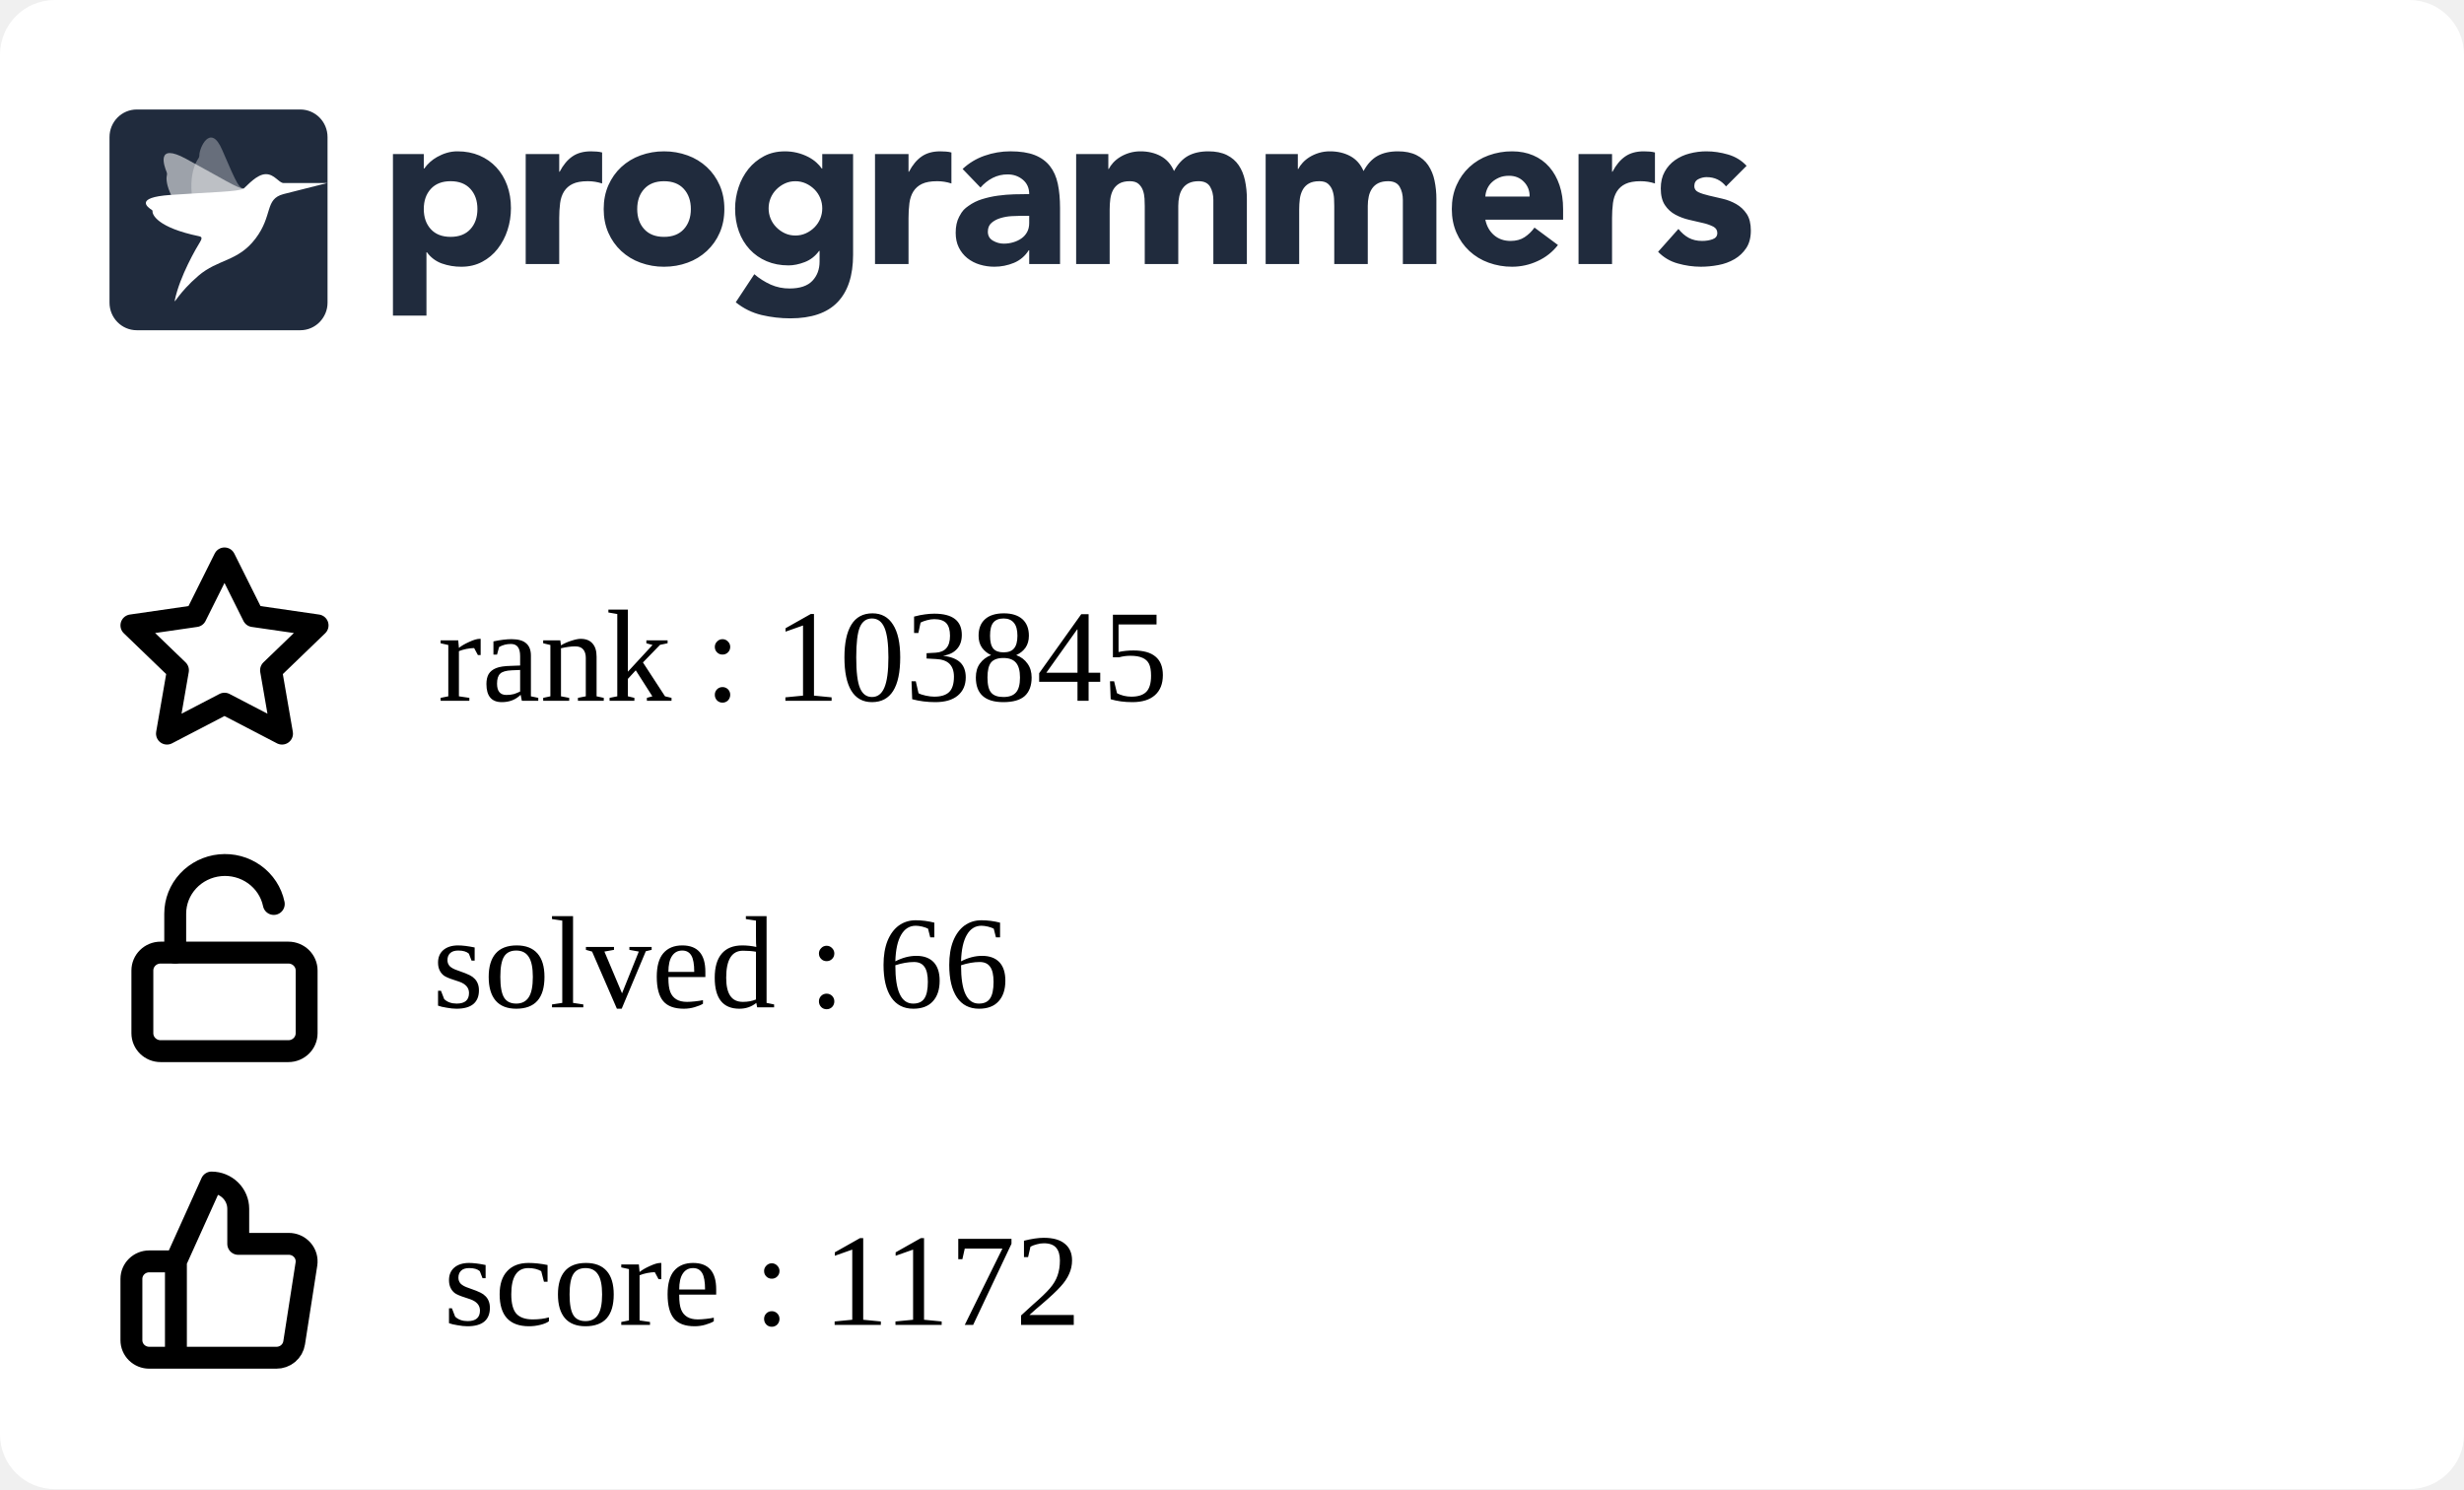
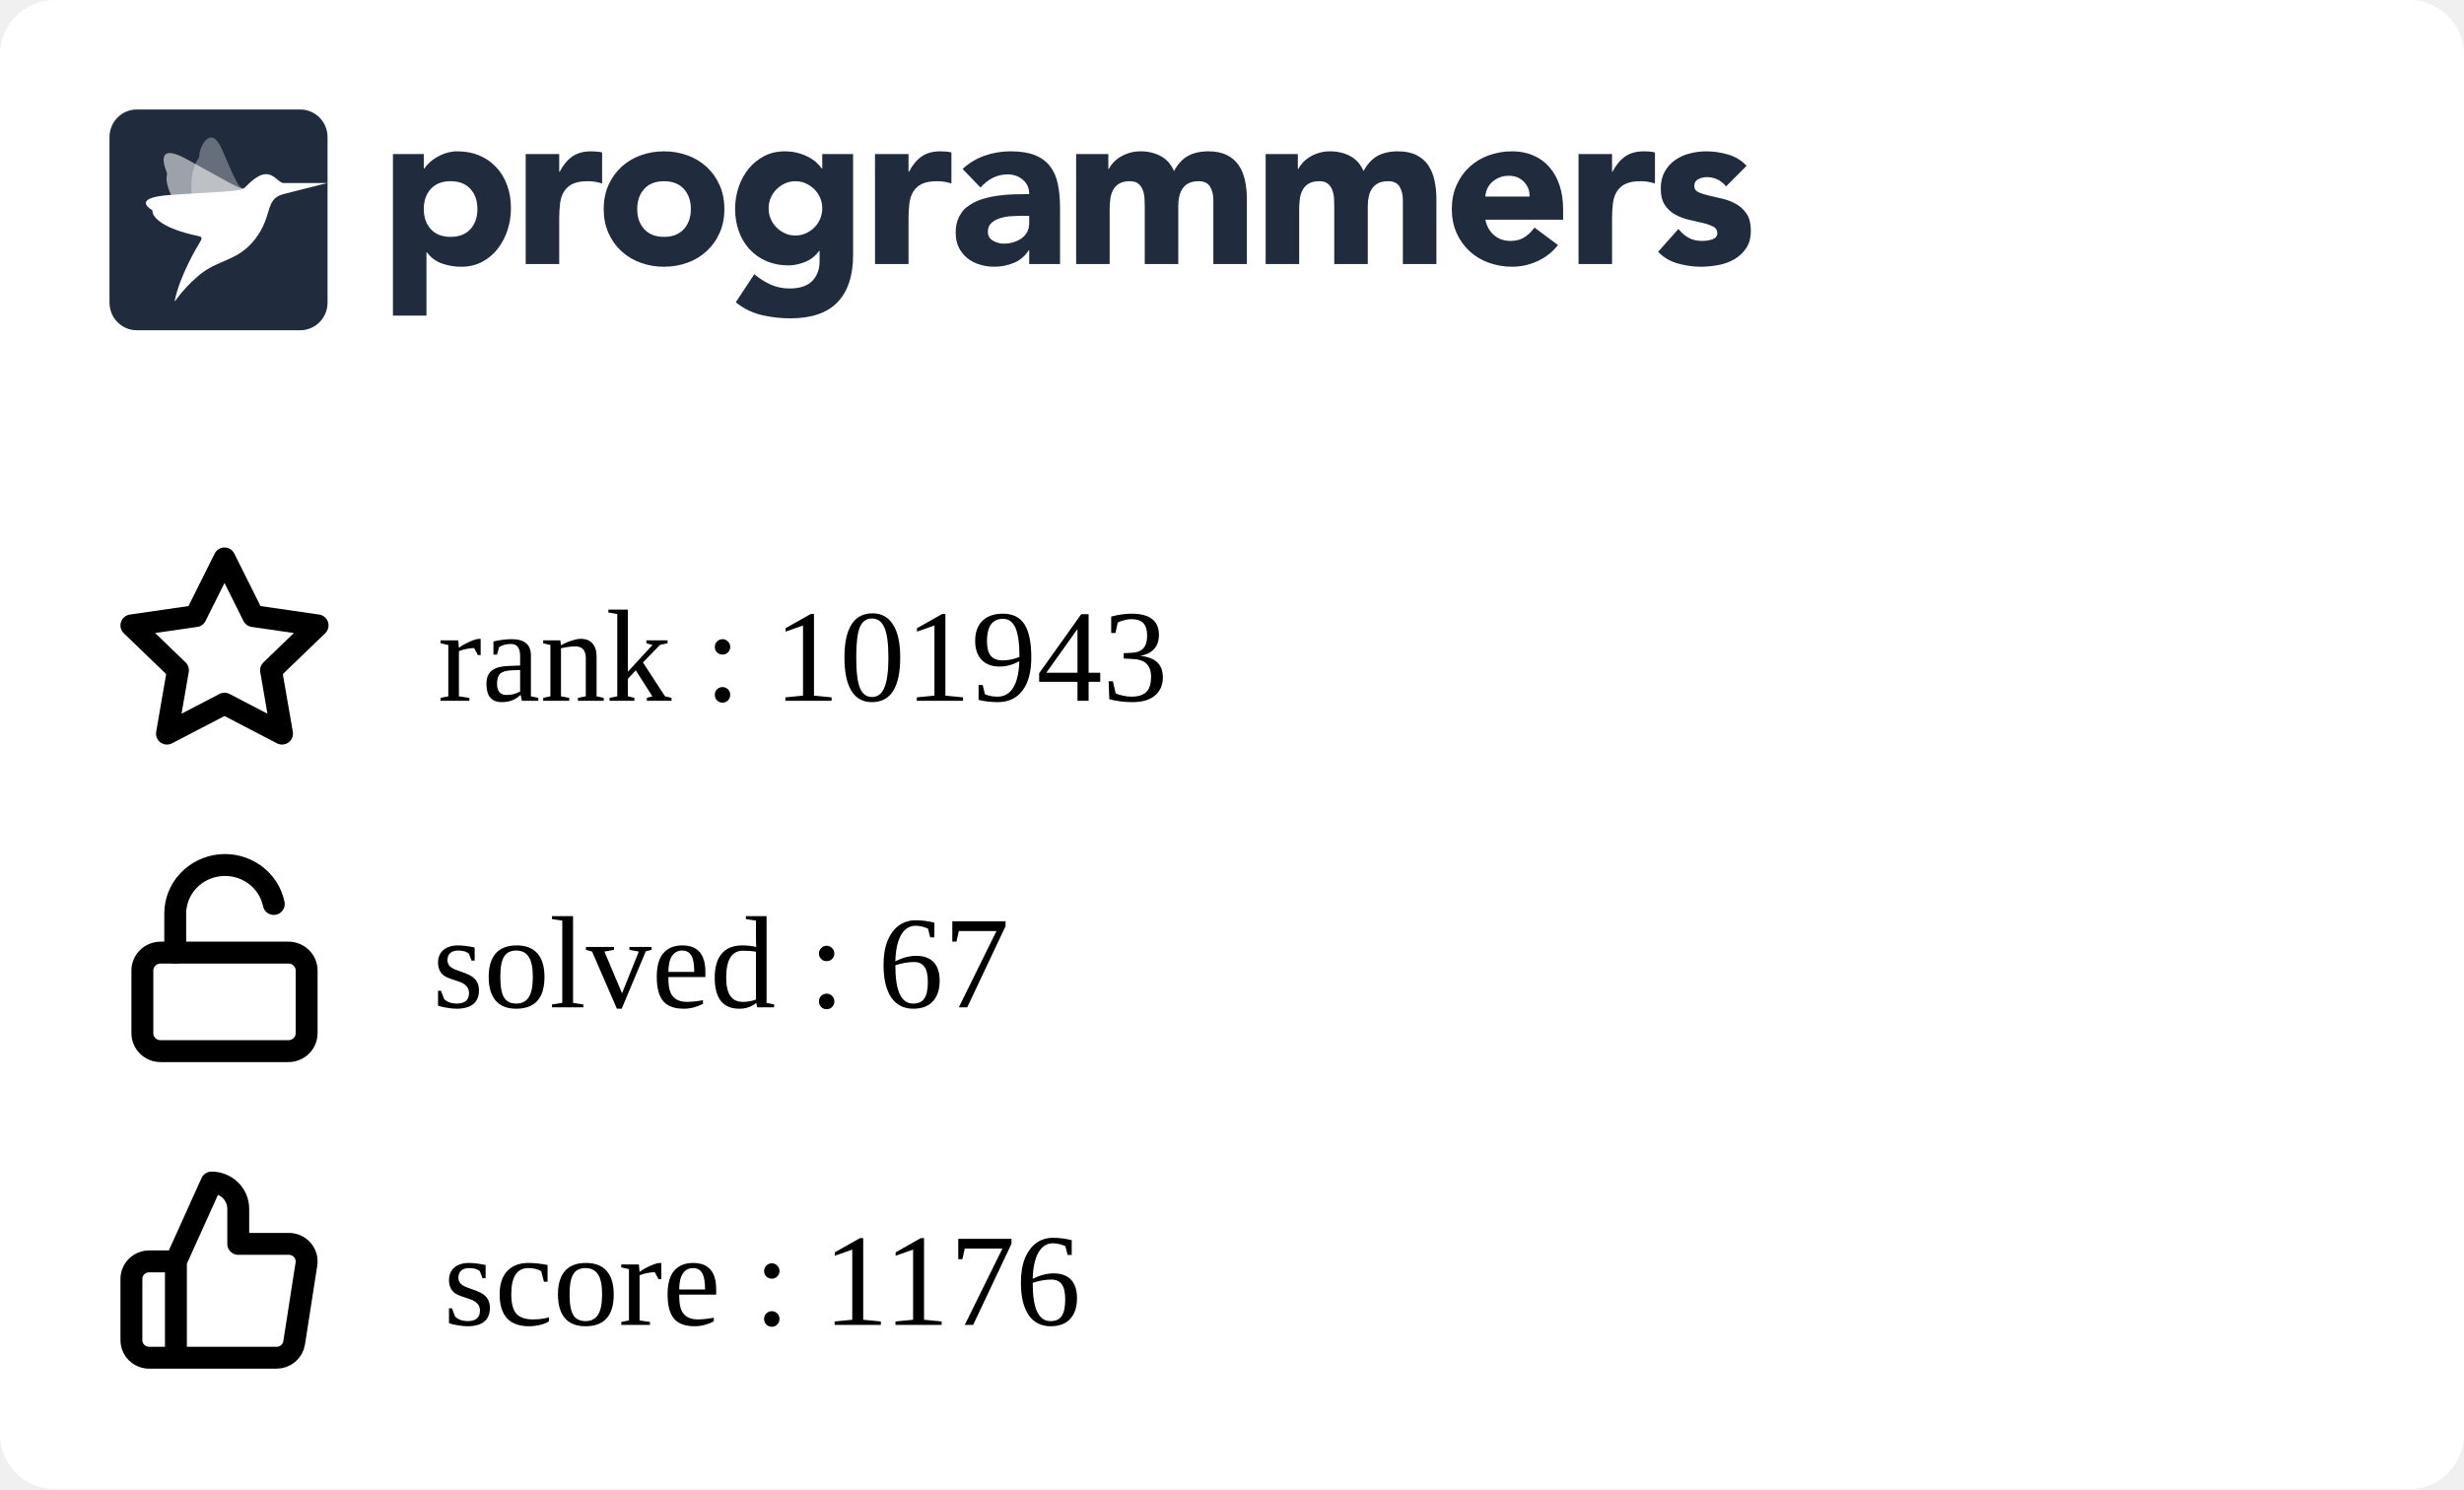
<svg xmlns="http://www.w3.org/2000/svg" width="225" height="136" viewBox="0 0 225 136" fill="none">
  <g clip-path="url(#clip0_849_5838)">
    <rect width="225" height="136" rx="5" fill="white" />
    <g clip-path="url(#clip1_849_5838)">
      <path fill-rule="evenodd" clip-rule="evenodd" d="M35.882 14.07H38.698V15.392H38.739C39.047 14.959 39.448 14.599 39.912 14.338C40.187 14.182 40.477 14.057 40.779 13.966C41.103 13.868 41.44 13.819 41.779 13.821C42.514 13.821 43.181 13.949 43.779 14.203C44.378 14.459 44.892 14.817 45.32 15.279C45.748 15.739 46.078 16.287 46.309 16.921C46.541 17.555 46.657 18.25 46.657 19.008C46.657 19.711 46.551 20.382 46.34 21.023C46.143 21.639 45.839 22.216 45.442 22.728C45.06 23.22 44.576 23.625 44.024 23.915C43.466 24.212 42.833 24.361 42.126 24.361C41.518 24.365 40.914 24.264 40.34 24.061C39.795 23.864 39.322 23.508 38.984 23.038H38.942V28.824H35.882V14.07ZM38.698 19.09C38.698 19.848 38.912 20.461 39.341 20.93C39.769 21.398 40.371 21.632 41.147 21.632C41.923 21.632 42.525 21.398 42.953 20.93C43.381 20.462 43.595 19.849 43.596 19.09C43.596 18.333 43.382 17.72 42.953 17.251C42.524 16.783 41.922 16.549 41.147 16.549C40.372 16.549 39.77 16.784 39.341 17.252C38.912 17.72 38.698 18.333 38.698 19.091M48.004 14.071H51.065V15.682H51.106C51.432 15.062 51.819 14.597 52.269 14.287C52.718 13.977 53.283 13.822 53.963 13.822C54.14 13.822 54.317 13.829 54.493 13.843C54.67 13.857 54.833 13.884 54.982 13.925V16.756C54.561 16.618 54.12 16.548 53.676 16.549C53.092 16.549 52.63 16.632 52.289 16.798C51.966 16.949 51.693 17.189 51.504 17.49C51.319 17.787 51.2 18.141 51.146 18.555C51.091 19.007 51.063 19.462 51.065 19.918V24.112H48.004V14.071ZM55.126 19.091C55.126 18.293 55.269 17.57 55.554 16.922C55.84 16.275 56.232 15.72 56.728 15.258C57.235 14.79 57.832 14.428 58.483 14.194C59.172 13.943 59.902 13.817 60.636 13.822C61.37 13.817 62.099 13.943 62.789 14.194C63.44 14.428 64.037 14.79 64.543 15.258C65.041 15.72 65.432 16.275 65.717 16.922C66.003 17.568 66.145 18.292 66.145 19.091C66.145 19.891 66.003 20.614 65.717 21.261C65.445 21.89 65.045 22.456 64.543 22.924C64.037 23.393 63.44 23.756 62.789 23.989C62.115 24.237 61.398 24.361 60.636 24.361C59.902 24.366 59.173 24.24 58.483 23.989C57.832 23.756 57.235 23.394 56.728 22.925C56.227 22.457 55.827 21.891 55.554 21.262C55.269 20.613 55.126 19.89 55.126 19.091ZM58.187 19.091C58.187 19.849 58.401 20.462 58.83 20.931C59.259 21.399 59.861 21.633 60.636 21.633C61.411 21.633 62.013 21.399 62.442 20.931C62.87 20.463 63.085 19.85 63.085 19.091C63.085 18.334 62.87 17.721 62.442 17.252C62.013 16.784 61.411 16.55 60.636 16.55C59.861 16.55 59.259 16.784 58.83 17.253C58.401 17.721 58.187 18.334 58.187 19.092M77.9 23.267C77.9 25.168 77.427 26.61 76.482 27.596C75.537 28.581 74.098 29.074 72.167 29.074C71.287 29.074 70.41 28.973 69.554 28.773C68.686 28.567 67.877 28.168 67.186 27.606L68.88 25.044C69.333 25.428 69.838 25.748 70.38 25.994C70.923 26.233 71.511 26.352 72.105 26.346C73.043 26.346 73.734 26.115 74.176 25.653C74.618 25.192 74.84 24.603 74.84 23.886V22.915H74.798C74.444 23.397 74.006 23.738 73.482 23.938C72.959 24.138 72.466 24.238 72.003 24.238C71.268 24.238 70.602 24.111 70.003 23.856C69.419 23.61 68.893 23.244 68.462 22.781C68.025 22.305 67.688 21.747 67.473 21.138C67.241 20.505 67.126 19.809 67.126 19.051C67.126 18.391 67.233 17.735 67.442 17.109C67.64 16.502 67.944 15.935 68.34 15.435C68.728 14.953 69.211 14.556 69.758 14.267C70.316 13.972 70.949 13.823 71.656 13.823C72.409 13.816 73.151 13.993 73.819 14.339C74.106 14.491 74.351 14.659 74.554 14.846C74.738 15.009 74.902 15.193 75.043 15.394H75.084V14.07H77.9V23.267ZM70.187 19.031C70.183 19.676 70.436 20.297 70.891 20.756C71.115 20.983 71.377 21.168 71.666 21.303C71.958 21.441 72.281 21.51 72.635 21.51C72.976 21.51 73.296 21.441 73.595 21.304C73.894 21.166 74.156 20.983 74.38 20.756C74.835 20.297 75.088 19.676 75.084 19.031C75.088 18.385 74.835 17.764 74.38 17.305C74.153 17.077 73.887 16.892 73.595 16.758C73.294 16.62 72.967 16.55 72.636 16.551C72.282 16.551 71.959 16.62 71.667 16.758C71.378 16.893 71.115 17.078 70.891 17.305C70.436 17.764 70.183 18.385 70.187 19.03M79.901 14.071H82.962V15.682H83.003C83.329 15.062 83.716 14.597 84.166 14.287C84.615 13.977 85.18 13.821 85.859 13.822C86.037 13.822 86.213 13.829 86.39 13.843C86.567 13.857 86.73 13.884 86.879 13.925V16.756C86.458 16.618 86.017 16.548 85.573 16.549C84.989 16.549 84.526 16.632 84.186 16.798C83.863 16.949 83.59 17.189 83.401 17.49C83.217 17.787 83.098 18.141 83.043 18.555C82.987 19.007 82.96 19.462 82.962 19.918V24.112H79.902L79.901 14.071ZM93.982 22.852H93.941C93.622 23.37 93.147 23.775 92.584 24.008C92.018 24.241 91.411 24.361 90.798 24.359C90.345 24.36 89.895 24.294 89.462 24.163C89.05 24.041 88.666 23.841 88.329 23.574C88.003 23.311 87.738 22.979 87.554 22.602C87.363 22.217 87.268 21.769 87.268 21.259C87.268 20.681 87.373 20.193 87.585 19.793C87.901 19.193 88.082 19.062 88.442 18.801C88.817 18.531 89.234 18.325 89.676 18.191C90.138 18.046 90.618 17.939 91.115 17.871C91.612 17.802 92.108 17.761 92.605 17.747C93.064 17.733 93.523 17.727 93.982 17.726C93.982 17.175 93.788 16.738 93.401 16.414C93.013 16.091 92.554 15.929 92.023 15.929C91.545 15.922 91.072 16.032 90.645 16.248C90.222 16.468 89.845 16.767 89.533 17.127L87.901 15.432C88.474 14.894 89.156 14.482 89.9 14.223C90.662 13.955 91.451 13.82 92.268 13.82C93.165 13.82 93.903 13.934 94.482 14.161C95.059 14.389 95.522 14.723 95.87 15.164C96.217 15.605 96.458 16.145 96.594 16.785C96.73 17.427 96.798 18.167 96.798 19.007V24.112H93.982V22.852ZM93.227 19.71C92.996 19.71 92.707 19.721 92.359 19.741C92.02 19.761 91.685 19.82 91.36 19.918C91.04 20.014 90.767 20.158 90.543 20.351C90.319 20.544 90.206 20.813 90.206 21.158C90.206 21.529 90.363 21.804 90.676 21.983C90.988 22.163 91.315 22.252 91.656 22.252C91.954 22.252 92.244 22.211 92.524 22.128C92.802 22.046 93.05 21.929 93.268 21.777C93.484 21.627 93.662 21.429 93.788 21.199C93.917 20.964 93.981 20.688 93.981 20.372V19.71H93.227ZM98.268 14.07H101.207V15.433H101.247C101.343 15.24 101.479 15.047 101.655 14.854C101.832 14.662 102.043 14.489 102.288 14.338C102.533 14.187 102.812 14.063 103.124 13.966C103.455 13.867 103.799 13.819 104.144 13.821C104.839 13.821 105.454 13.966 105.992 14.255C106.529 14.545 106.933 15 107.206 15.62C107.56 14.972 107.988 14.511 108.491 14.234C108.995 13.959 109.614 13.821 110.348 13.821C111.015 13.821 111.576 13.935 112.032 14.162C112.488 14.39 112.848 14.7 113.113 15.092C113.379 15.485 113.57 15.947 113.685 16.476C113.804 17.037 113.861 17.609 113.858 18.182V24.112H110.797V18.264C110.797 17.796 110.699 17.393 110.502 17.055C110.304 16.718 109.954 16.549 109.45 16.549C109.097 16.549 108.801 16.608 108.563 16.725C108.333 16.835 108.137 17.002 107.992 17.211C107.848 17.418 107.746 17.659 107.686 17.933C107.624 18.209 107.594 18.499 107.594 18.802V24.112H104.533V18.802C104.533 18.622 104.526 18.402 104.512 18.14C104.5 17.887 104.452 17.636 104.369 17.396C104.29 17.166 104.153 16.96 103.971 16.797C103.788 16.632 103.519 16.549 103.166 16.549C102.771 16.549 102.451 16.622 102.206 16.766C101.969 16.903 101.774 17.104 101.645 17.345C101.516 17.586 101.431 17.858 101.39 18.161C101.349 18.476 101.329 18.794 101.329 19.111V24.112H98.268V14.07ZM115.573 14.07H118.512V15.433H118.553C118.647 15.24 118.783 15.047 118.961 14.854C119.138 14.662 119.349 14.489 119.594 14.338C119.838 14.187 120.117 14.063 120.43 13.966C120.761 13.866 121.105 13.817 121.451 13.821C122.144 13.821 122.76 13.966 123.297 14.255C123.835 14.545 124.24 15 124.512 15.62C124.865 14.972 125.294 14.511 125.797 14.234C126.3 13.959 126.919 13.821 127.654 13.821C128.32 13.821 128.881 13.935 129.338 14.162C129.794 14.39 130.154 14.7 130.419 15.092C130.696 15.513 130.89 15.983 130.99 16.476C131.109 17.037 131.167 17.609 131.164 18.182V24.112H128.102V18.264C128.102 17.796 128.004 17.393 127.807 17.055C127.61 16.718 127.26 16.549 126.756 16.549C126.403 16.549 126.106 16.608 125.868 16.725C125.639 16.835 125.442 17.002 125.297 17.211C125.148 17.429 125.045 17.674 124.991 17.933C124.928 18.218 124.897 18.509 124.899 18.802V24.112H121.838V18.802C121.838 18.622 121.831 18.402 121.818 18.14C121.806 17.887 121.757 17.636 121.674 17.396C121.595 17.166 121.459 16.96 121.277 16.797C121.092 16.632 120.824 16.549 120.471 16.549C120.076 16.549 119.756 16.622 119.512 16.766C119.274 16.903 119.08 17.104 118.951 17.345C118.821 17.586 118.736 17.858 118.695 18.161C118.655 18.476 118.635 18.794 118.635 19.111V24.112H115.573V14.07ZM142.265 22.377C141.777 23.01 141.139 23.514 140.409 23.843C139.681 24.184 138.886 24.36 138.082 24.36C137.348 24.365 136.619 24.239 135.929 23.988C135.278 23.755 134.681 23.393 134.174 22.924C133.674 22.455 133.274 21.889 133.001 21.261C132.715 20.613 132.572 19.889 132.572 19.09C132.572 18.292 132.715 17.569 133.001 16.921C133.287 16.274 133.678 15.72 134.174 15.258C134.681 14.789 135.278 14.427 135.929 14.193C136.619 13.942 137.348 13.816 138.082 13.821C138.79 13.821 139.432 13.945 140.01 14.193C140.575 14.432 141.077 14.796 141.48 15.258C141.881 15.72 142.191 16.274 142.409 16.921C142.626 17.569 142.735 18.292 142.735 19.09V20.062H135.633C135.756 20.654 136.021 21.126 136.43 21.478C136.838 21.829 137.341 22.004 137.939 22.004C138.443 22.004 138.868 21.891 139.215 21.663C139.569 21.429 139.877 21.131 140.122 20.785L142.265 22.377ZM139.674 17.954C139.686 17.707 139.646 17.461 139.559 17.23C139.471 16.999 139.336 16.788 139.163 16.611C138.81 16.239 138.354 16.053 137.797 16.053C137.456 16.053 137.157 16.108 136.899 16.218C136.641 16.329 136.419 16.47 136.235 16.642C136.053 16.811 135.907 17.015 135.806 17.242C135.705 17.467 135.647 17.708 135.633 17.954H139.674ZM144.144 14.07H147.204V15.681H147.245C147.572 15.061 147.96 14.596 148.408 14.287C148.857 13.976 149.422 13.821 150.102 13.821C150.279 13.821 150.456 13.828 150.633 13.842C150.81 13.856 150.973 13.884 151.122 13.925V16.755C150.701 16.617 150.26 16.547 149.817 16.549C149.232 16.549 148.769 16.631 148.429 16.797C148.106 16.948 147.833 17.188 147.644 17.489C147.46 17.786 147.34 18.14 147.285 18.554C147.23 19.006 147.203 19.461 147.204 19.917V24.112H144.144V14.07ZM157.613 17.024C157.163 16.46 156.571 16.177 155.837 16.177C155.579 16.177 155.327 16.239 155.082 16.363C154.837 16.487 154.715 16.701 154.715 17.004C154.715 17.251 154.841 17.434 155.093 17.552C155.344 17.669 155.664 17.772 156.052 17.862L157.296 18.151C157.732 18.252 158.152 18.415 158.541 18.636C158.928 18.857 159.248 19.156 159.5 19.535C159.752 19.914 159.878 20.42 159.878 21.054C159.878 21.701 159.738 22.235 159.459 22.655C159.18 23.075 158.823 23.413 158.388 23.668C157.933 23.93 157.436 24.112 156.918 24.205C156.374 24.308 155.837 24.36 155.307 24.36C154.596 24.358 153.888 24.257 153.204 24.061C152.52 23.875 151.9 23.507 151.409 22.997L153.266 20.909C153.552 21.267 153.868 21.54 154.215 21.726C154.562 21.912 154.967 22.004 155.428 22.004C155.783 22.004 156.103 21.953 156.388 21.849C156.674 21.746 156.816 21.557 156.816 21.281C156.816 21.02 156.69 20.823 156.439 20.692C156.134 20.542 155.812 20.431 155.48 20.361L154.235 20.072C153.801 19.973 153.383 19.816 152.99 19.607C152.602 19.4 152.272 19.098 152.031 18.729C151.779 18.35 151.653 17.844 151.653 17.211C151.653 16.618 151.772 16.108 152.011 15.682C152.24 15.264 152.561 14.904 152.95 14.628C153.354 14.345 153.807 14.138 154.287 14.018C154.786 13.887 155.3 13.822 155.817 13.821C156.47 13.821 157.129 13.918 157.796 14.111C158.463 14.304 159.027 14.649 159.49 15.144L157.613 17.024ZM12.489 10H27.421C28.795 10 29.909 11.128 29.909 12.52V27.64C29.909 29.032 28.795 30.16 27.42 30.16H12.489C11.115 30.16 10 29.032 10 27.64V12.52C10 11.128 11.114 10 12.489 10Z" fill="#202B3D" />
      <mask id="mask0_849_5838" style="mask-type:alpha" maskUnits="userSpaceOnUse" x="10" y="10" width="20" height="21">
        <path fill-rule="evenodd" clip-rule="evenodd" d="M12.489 10H27.421C28.795 10 29.909 11.128 29.909 12.52V27.64C29.909 29.032 28.795 30.16 27.42 30.16H12.489C11.115 30.16 10 29.032 10 27.64V12.52C10 11.128 11.114 10 12.489 10Z" fill="white" />
      </mask>
      <g mask="url(#mask0_849_5838)">
        <path opacity="0.56" fill-rule="evenodd" clip-rule="evenodd" d="M22.25 17.222C21.826 17.278 20.167 16.233 16.992 14.506C14.221 12.999 14.976 15.14 15.22 15.724C15.255 15.807 15.262 15.898 15.241 15.985C15.136 16.405 15.072 17.988 18.3 21.469C18.428 21.608 18.482 21.747 18.381 21.908L18.346 21.966C17.904 22.684 22.575 16.957 22.25 17.222Z" fill="white" />
        <path opacity="0.32" fill-rule="evenodd" clip-rule="evenodd" d="M22.25 17.223C21.842 17.134 21.719 17.039 20.286 13.686C19.215 11.177 18.18 13.555 18.205 14.192C18.208 14.281 18.183 14.368 18.133 14.442C17.889 14.797 16.62 16.766 18.423 21.18C18.495 21.356 18.482 21.731 18.381 21.908L18.346 21.967C17.903 22.684 22.574 16.958 22.25 17.223Z" fill="white" />
        <path fill-rule="evenodd" clip-rule="evenodd" d="M25.886 16.719C25.43 16.677 25.069 15.906 24.279 15.906C23.453 15.906 22.575 16.956 22.25 17.222C21.78 17.519 19.264 17.541 15.543 17.805C12.251 18.038 13.479 18.934 13.857 19.165C13.911 19.197 13.938 19.244 13.931 19.301C13.898 19.574 14.335 20.782 18.206 21.581C18.568 21.657 18.346 21.965 18.346 21.965C17.903 22.683 16.433 25.194 15.962 27.412C15.866 27.862 16.303 26.746 18.108 25.192C19.913 23.638 21.721 23.913 23.333 21.788C24.945 19.663 24.15 18.184 25.886 17.727L29.868 16.719C29.868 16.719 25.929 16.724 25.886 16.719Z" fill="white" />
      </g>
    </g>
    <path d="M16.064 115.2L19.316 108C19.963 108 20.583 108.253 21.041 108.703C21.498 109.153 21.755 109.763 21.755 110.4V113.6H26.356C26.591 113.597 26.825 113.645 27.04 113.74C27.255 113.835 27.446 113.975 27.601 114.15C27.756 114.325 27.87 114.531 27.936 114.754C28.001 114.977 28.017 115.211 27.982 115.44L26.86 122.64C26.801 123.021 26.604 123.369 26.305 123.619C26.007 123.869 25.626 124.004 25.234 124H16.064M16.064 115.2V124M16.064 115.2H13.626C13.195 115.2 12.781 115.369 12.476 115.669C12.171 115.969 12 116.376 12 116.8V122.4C12 122.824 12.171 123.231 12.476 123.531C12.781 123.831 13.195 124 13.626 124H16.064" stroke="black" stroke-width="2" stroke-linecap="round" stroke-linejoin="round" />
    <path d="M20.5 51L23.127 56.266L29 57.116L24.75 61.212L25.753 67L20.5 64.266L15.247 67L16.25 61.212L12 57.116L17.873 56.266L20.5 51Z" stroke="black" stroke-width="2" stroke-linecap="round" stroke-linejoin="round" />
    <path d="M26.333 87H14.667C13.746 87 13 87.733 13 88.636V94.364C13 95.267 13.746 96 14.667 96H26.333C27.254 96 28 95.267 28 94.364V88.636C28 87.733 27.254 87 26.333 87Z" stroke="black" stroke-width="2" stroke-linecap="round" stroke-linejoin="round" />
    <path d="M16 87V83.446C15.999 82.345 16.417 81.282 17.172 80.465C17.928 79.647 18.967 79.133 20.089 79.022C21.21 78.912 22.334 79.212 23.241 79.866C24.149 80.519 24.776 81.478 25 82.558" stroke="black" stroke-width="2" stroke-linecap="round" stroke-linejoin="round" />
  </g>
  <defs>
    <clipPath id="clip0_849_5838">
      <rect width="225" height="150" rx="5" fill="white" />
    </clipPath>
    <clipPath id="clip1_849_5838">
      <rect width="150" height="21" fill="white" transform="translate(10 10)" />
    </clipPath>
  </defs>
-   <text text-anchor="left" x="39.5" y="92" class="title" style="fill:#000000;" stroke="#none" stroke-width="1">solved : 66</text>
-   <text text-anchor="left" x="40" y="64" class="title" style="fill:#000000;" stroke="#none" stroke-width="1">rank : 103845</text>
-   <text text-anchor="left" x="40.5" y="121" class="title" style="fill:#000000;" stroke="#none" stroke-width="1">score : 1172</text>
+   <text text-anchor="left" x="39.5" y="92" class="title" style="fill:#000000;" stroke="#none" stroke-width="1">solved : 67</text>
+   <text text-anchor="left" x="40" y="64" class="title" style="fill:#000000;" stroke="#none" stroke-width="1">rank : 101943</text>
+   <text text-anchor="left" x="40.5" y="121" class="title" style="fill:#000000;" stroke="#none" stroke-width="1">score : 1176</text>
</svg>
